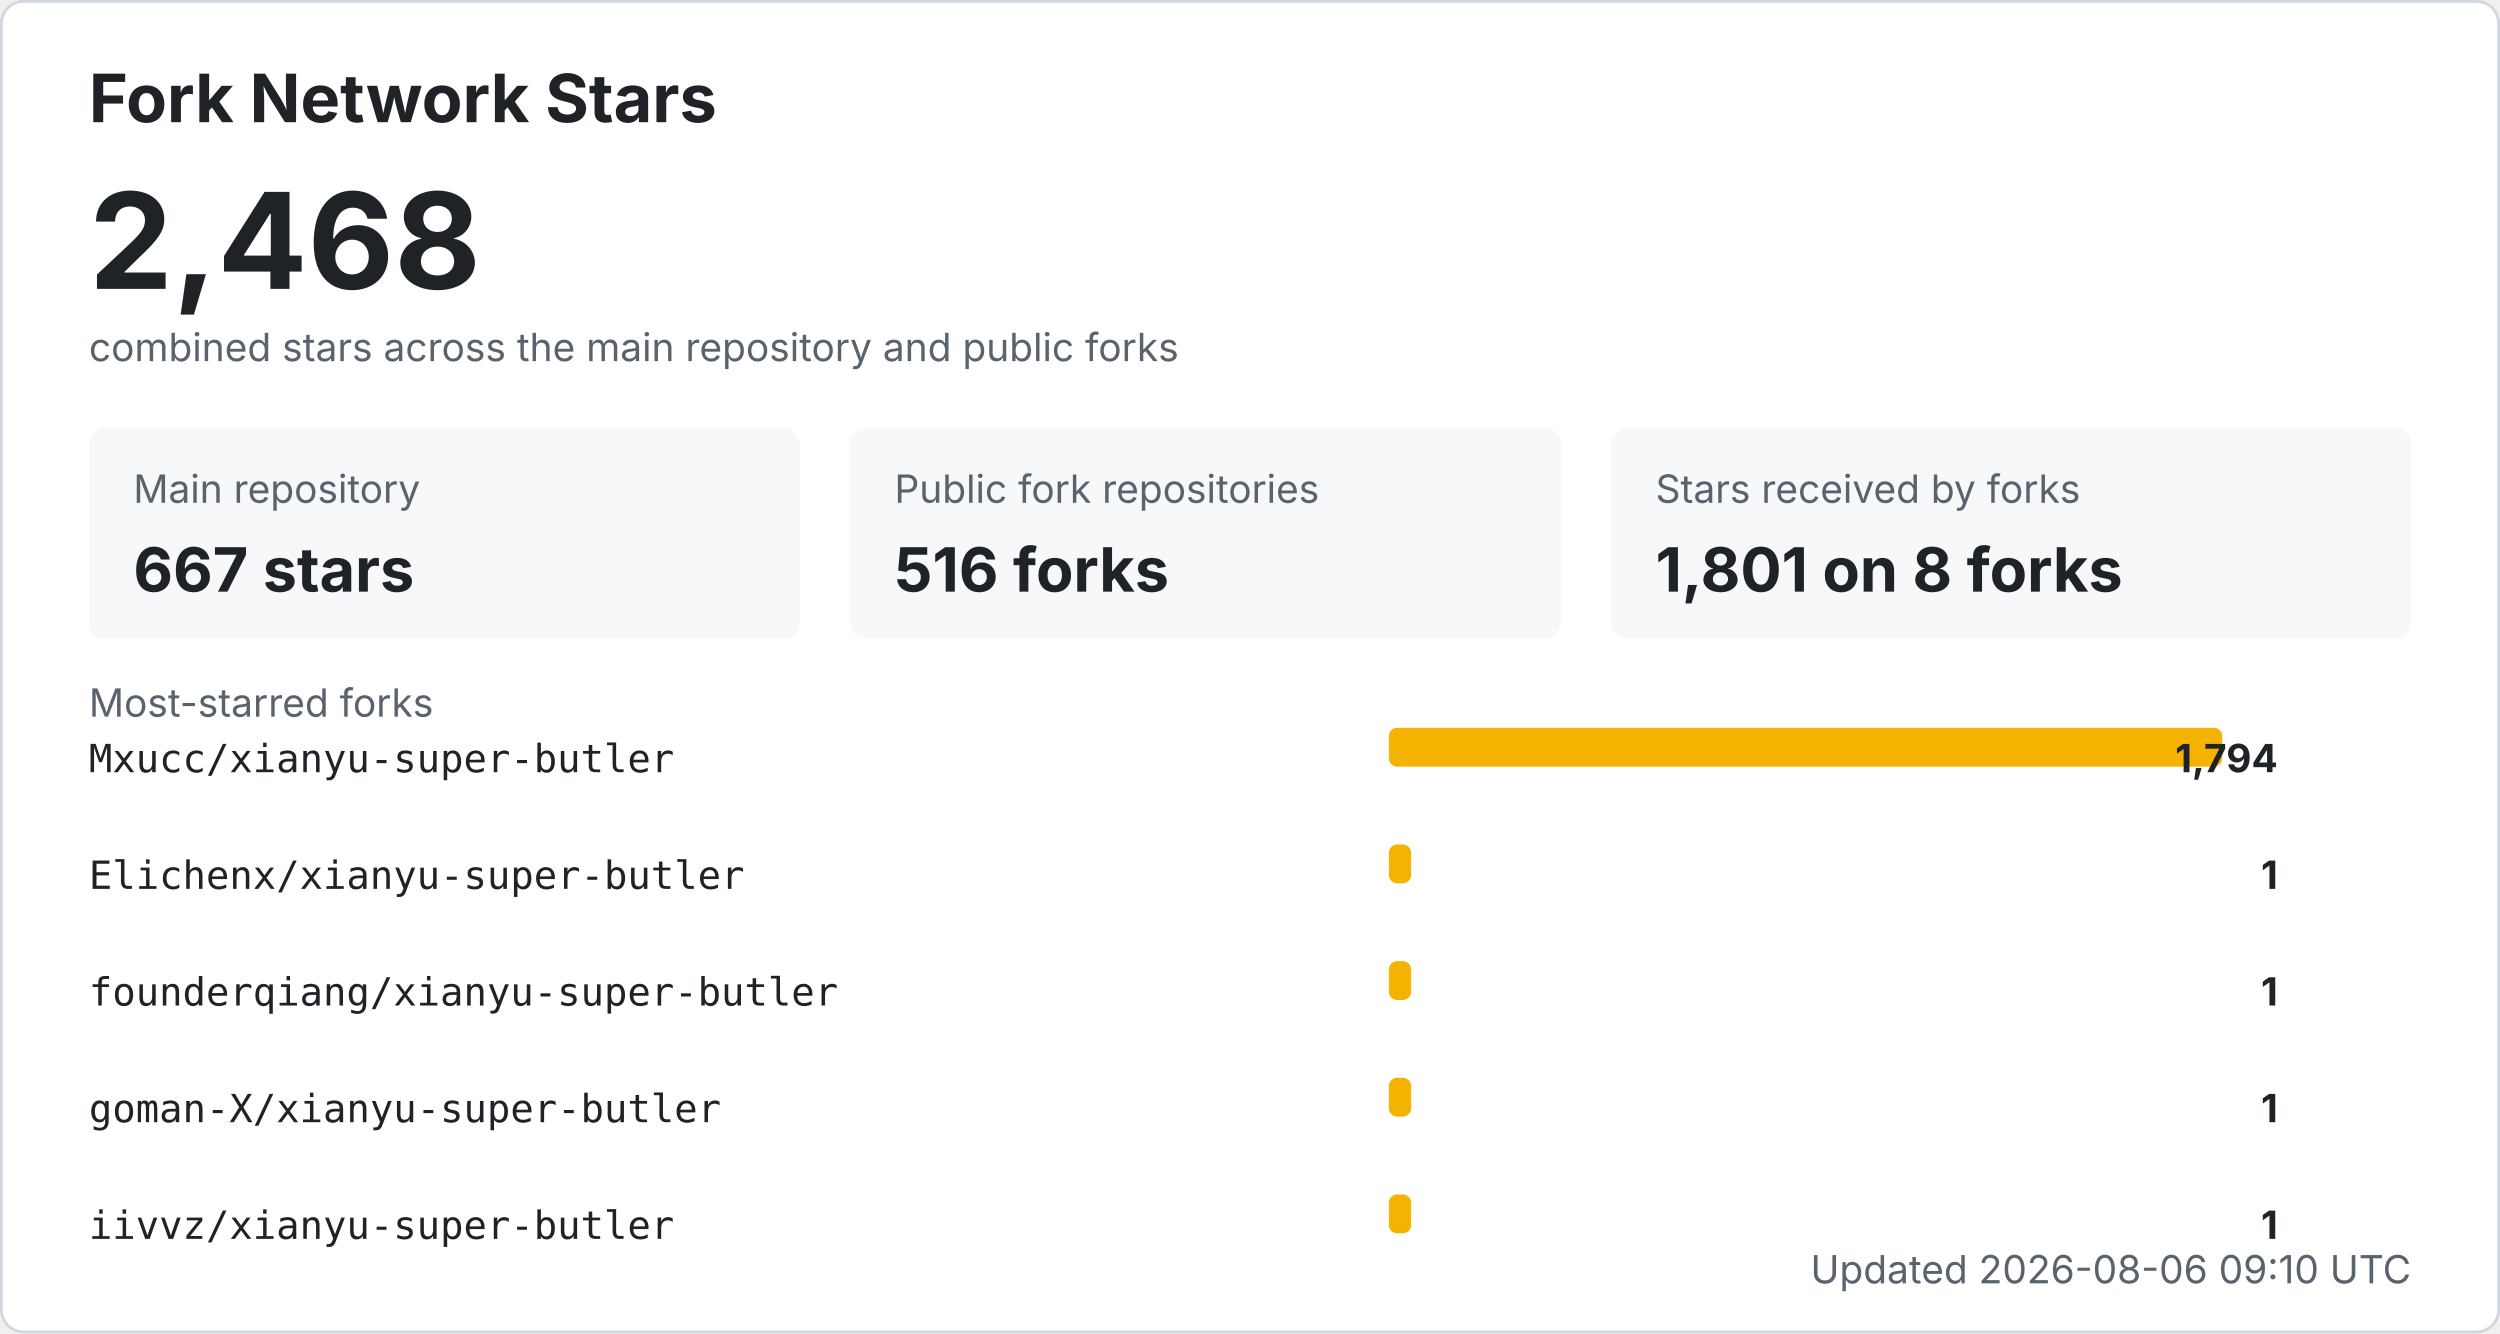
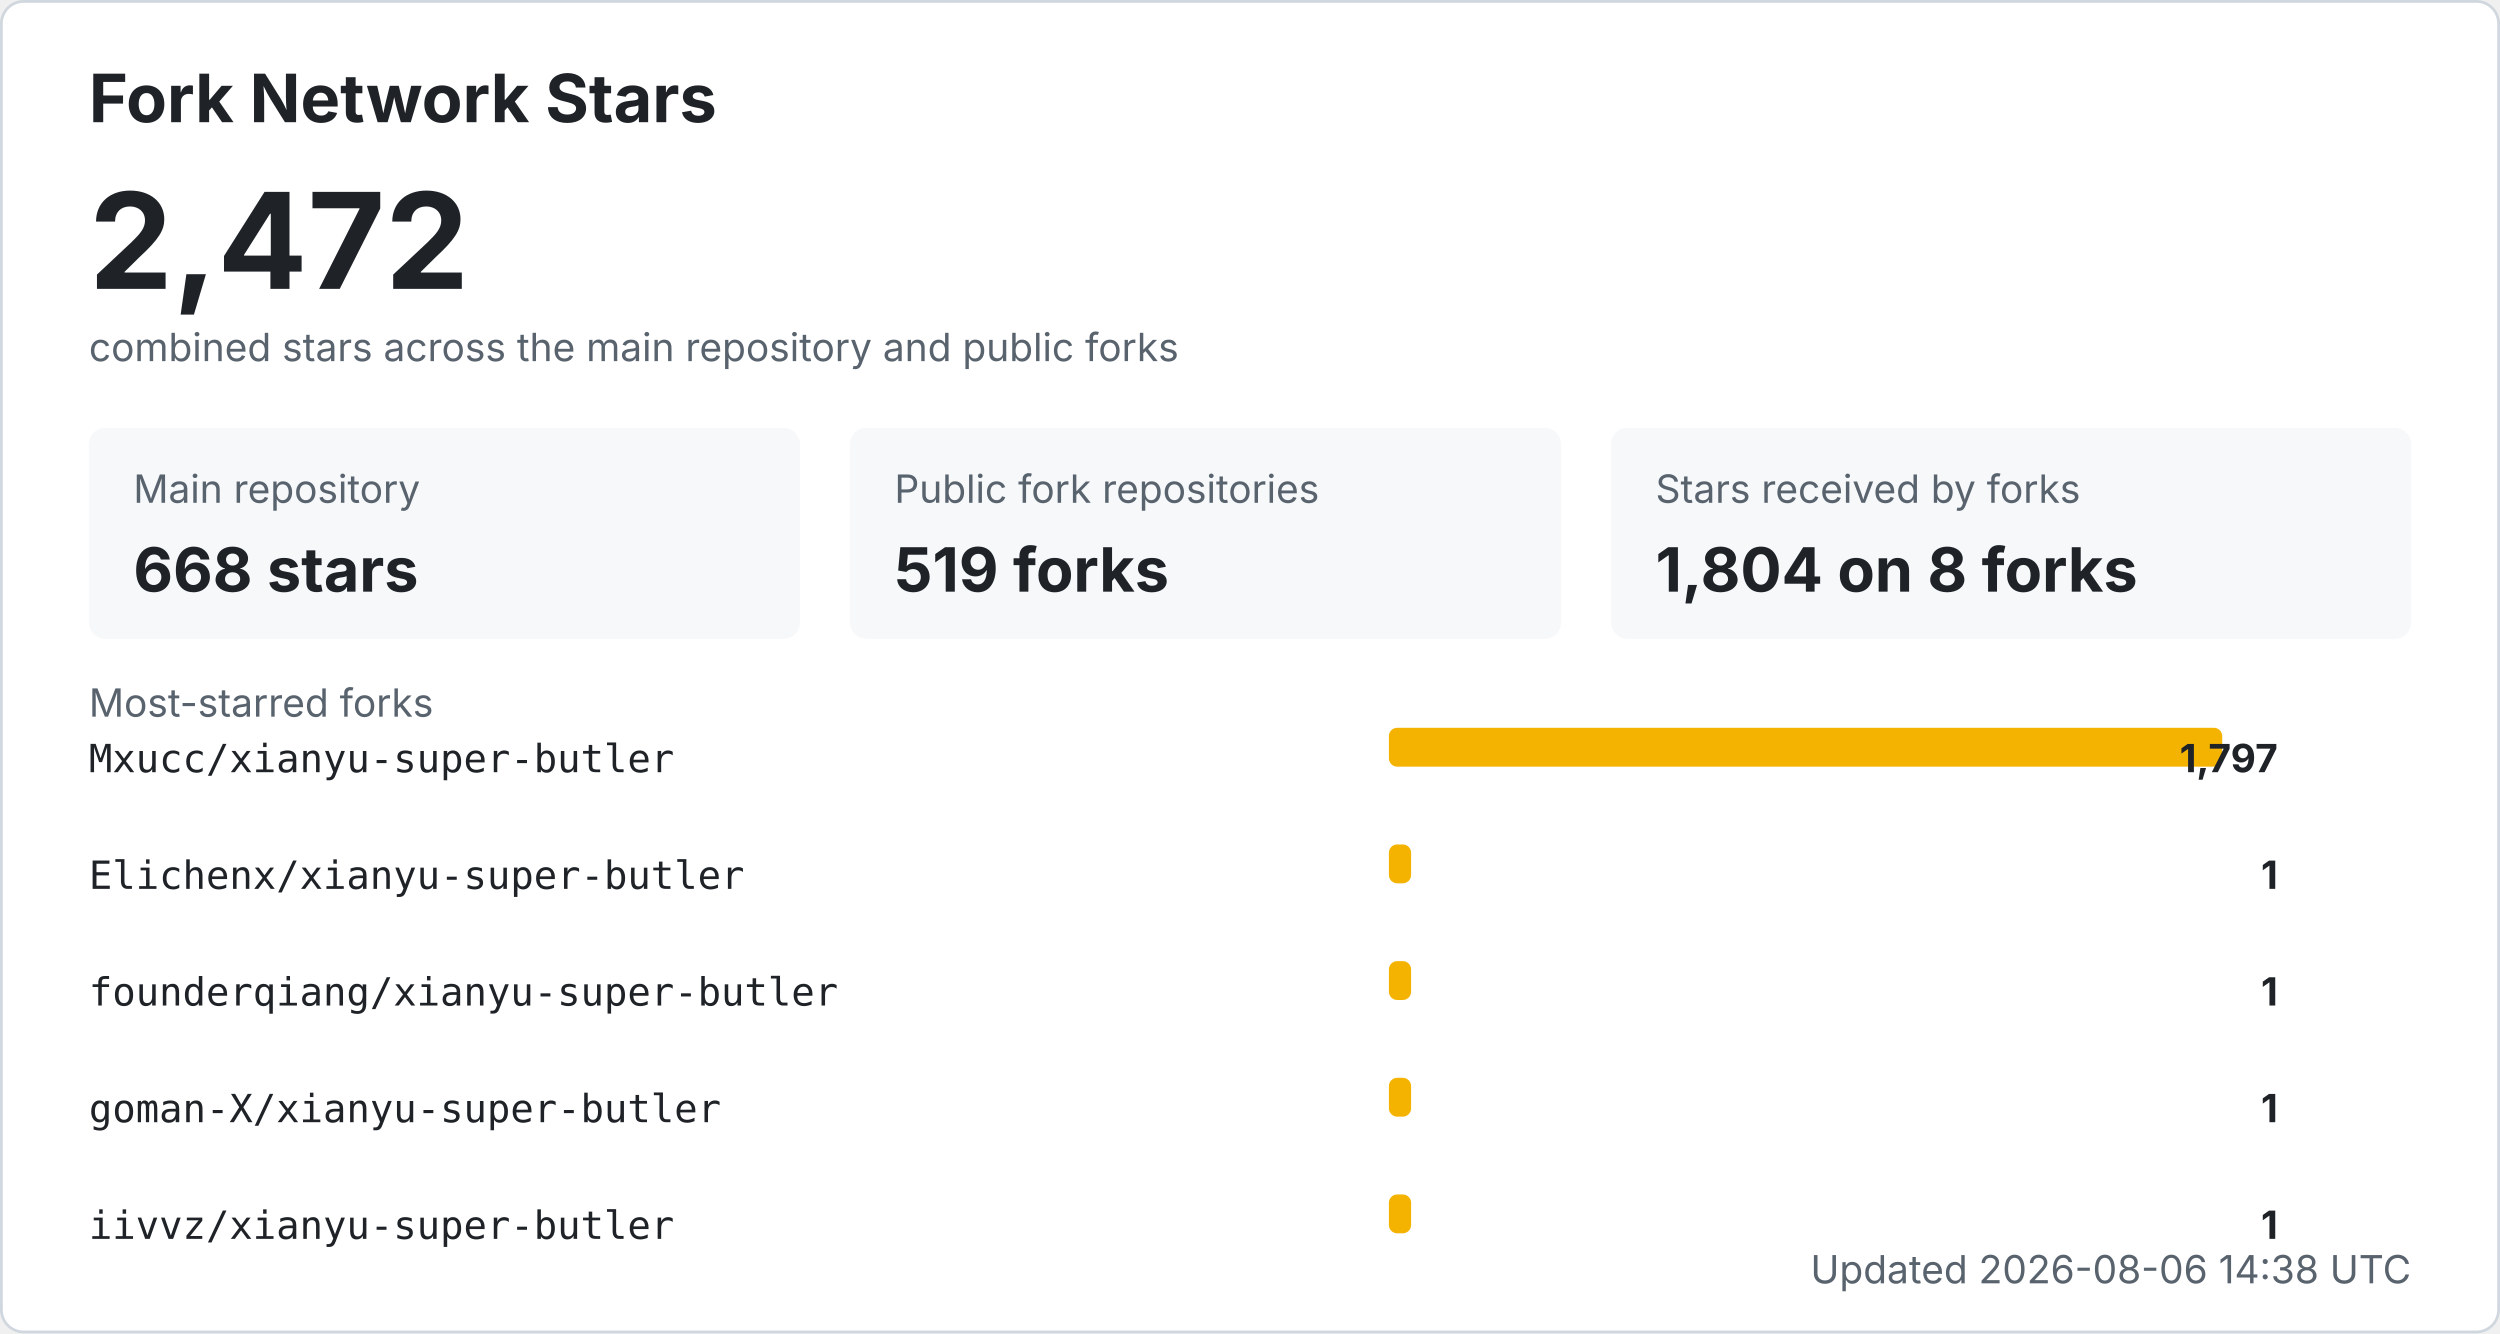
<svg xmlns="http://www.w3.org/2000/svg" width="900" height="480" viewBox="0 0 900 480" role="img" aria-labelledby="title desc">
  <style>
    .bg { fill: #ffffff; stroke: #d0d7de; }
    .title { fill: #1f2328; font: 700 24px -apple-system, BlinkMacSystemFont, "Segoe UI", sans-serif; }
    .total { fill: #1f2328; font: 700 48px -apple-system, BlinkMacSystemFont, "Segoe UI", sans-serif; }
    .label { fill: #59636e; font: 14px -apple-system, BlinkMacSystemFont, "Segoe UI", sans-serif; }
    .metric { fill: #1f2328; font: 700 22px -apple-system, BlinkMacSystemFont, "Segoe UI", sans-serif; }
    .repo { fill: #1f2328; font: 14px ui-monospace, SFMono-Regular, Consolas, monospace; }
    .count { fill: #1f2328; font: 700 14px -apple-system, BlinkMacSystemFont, "Segoe UI", sans-serif; }
    .muted { fill: #59636e; font: 14px -apple-system, BlinkMacSystemFont, "Segoe UI", sans-serif; }
    .card { fill: #f6f8fa; }
    .bar { fill: #f5b301; }
    @media (prefers-color-scheme: dark) {
      .bg { fill: #0d1117; stroke: #30363d; }
      .title, .total, .metric, .repo, .count { fill: #f0f6fc; }
      .label, .muted { fill: #8b949e; }
      .card { fill: #161b22; }
    }
  </style>
  <rect x="0.5" y="0.5" width="899" height="479" rx="8" class="bg" />
  <text x="32" y="44" class="title">Fork Network Stars</text>
-   <text x="32" y="104" class="total">2,468</text>
+   <text x="32" y="104" class="total">2,472</text>
  <text x="32" y="130" class="label">combined stars across the main repository and public forks</text>
  <rect x="32" y="154" width="256" height="76" rx="6" class="card" />
  <text x="48" y="181" class="label">Main repository</text>
-   <text x="48" y="213" class="metric">667 stars</text>
+   <text x="48" y="213" class="metric">668 stars</text>
  <rect x="306" y="154" width="256" height="76" rx="6" class="card" />
  <text x="322" y="181" class="label">Public fork repositories</text>
-   <text x="322" y="213" class="metric">516 forks</text>
+   <text x="322" y="213" class="metric">519 forks</text>
  <rect x="580" y="154" width="288" height="76" rx="6" class="card" />
  <text x="596" y="181" class="label">Stars received by forks</text>
-   <text x="596" y="213" class="metric">1,801 on 8 forks</text>
+   <text x="596" y="213" class="metric">1,804 on 8 forks</text>
  <text x="32" y="258" class="label">Most-starred forks</text>
  <text x="32" y="278" class="repo">Mxucc/xianyu-super-butler</text>
  <rect x="500" y="262" width="300" height="14" rx="3" class="bar" />
-   <text x="820" y="278" text-anchor="end" class="count">1,794</text>
+   <text x="820" y="278" text-anchor="end" class="count">1,797</text>
  <text x="32" y="320" class="repo">Elichenx/xianyu-super-butler</text>
  <rect x="500" y="304" width="8" height="14" rx="3" class="bar" />
  <text x="820" y="320" text-anchor="end" class="count">1</text>
  <text x="32" y="362" class="repo">founderqiang/xianyu-super-butler</text>
  <rect x="500" y="346" width="8" height="14" rx="3" class="bar" />
  <text x="820" y="362" text-anchor="end" class="count">1</text>
  <text x="32" y="404" class="repo">goman-X/xianyu-super-butler</text>
  <rect x="500" y="388" width="8" height="14" rx="3" class="bar" />
  <text x="820" y="404" text-anchor="end" class="count">1</text>
  <text x="32" y="446" class="repo">iivvz/xianyu-super-butler</text>
  <rect x="500" y="430" width="8" height="14" rx="3" class="bar" />
  <text x="820" y="446" text-anchor="end" class="count">1</text>
-   <text x="868" y="462" text-anchor="end" class="label">Updated 2026-08-06 09:10 UTC</text>
+   <text x="868" y="462" text-anchor="end" class="label">Updated 2026-08-06 14:38 UTC</text>
</svg>
